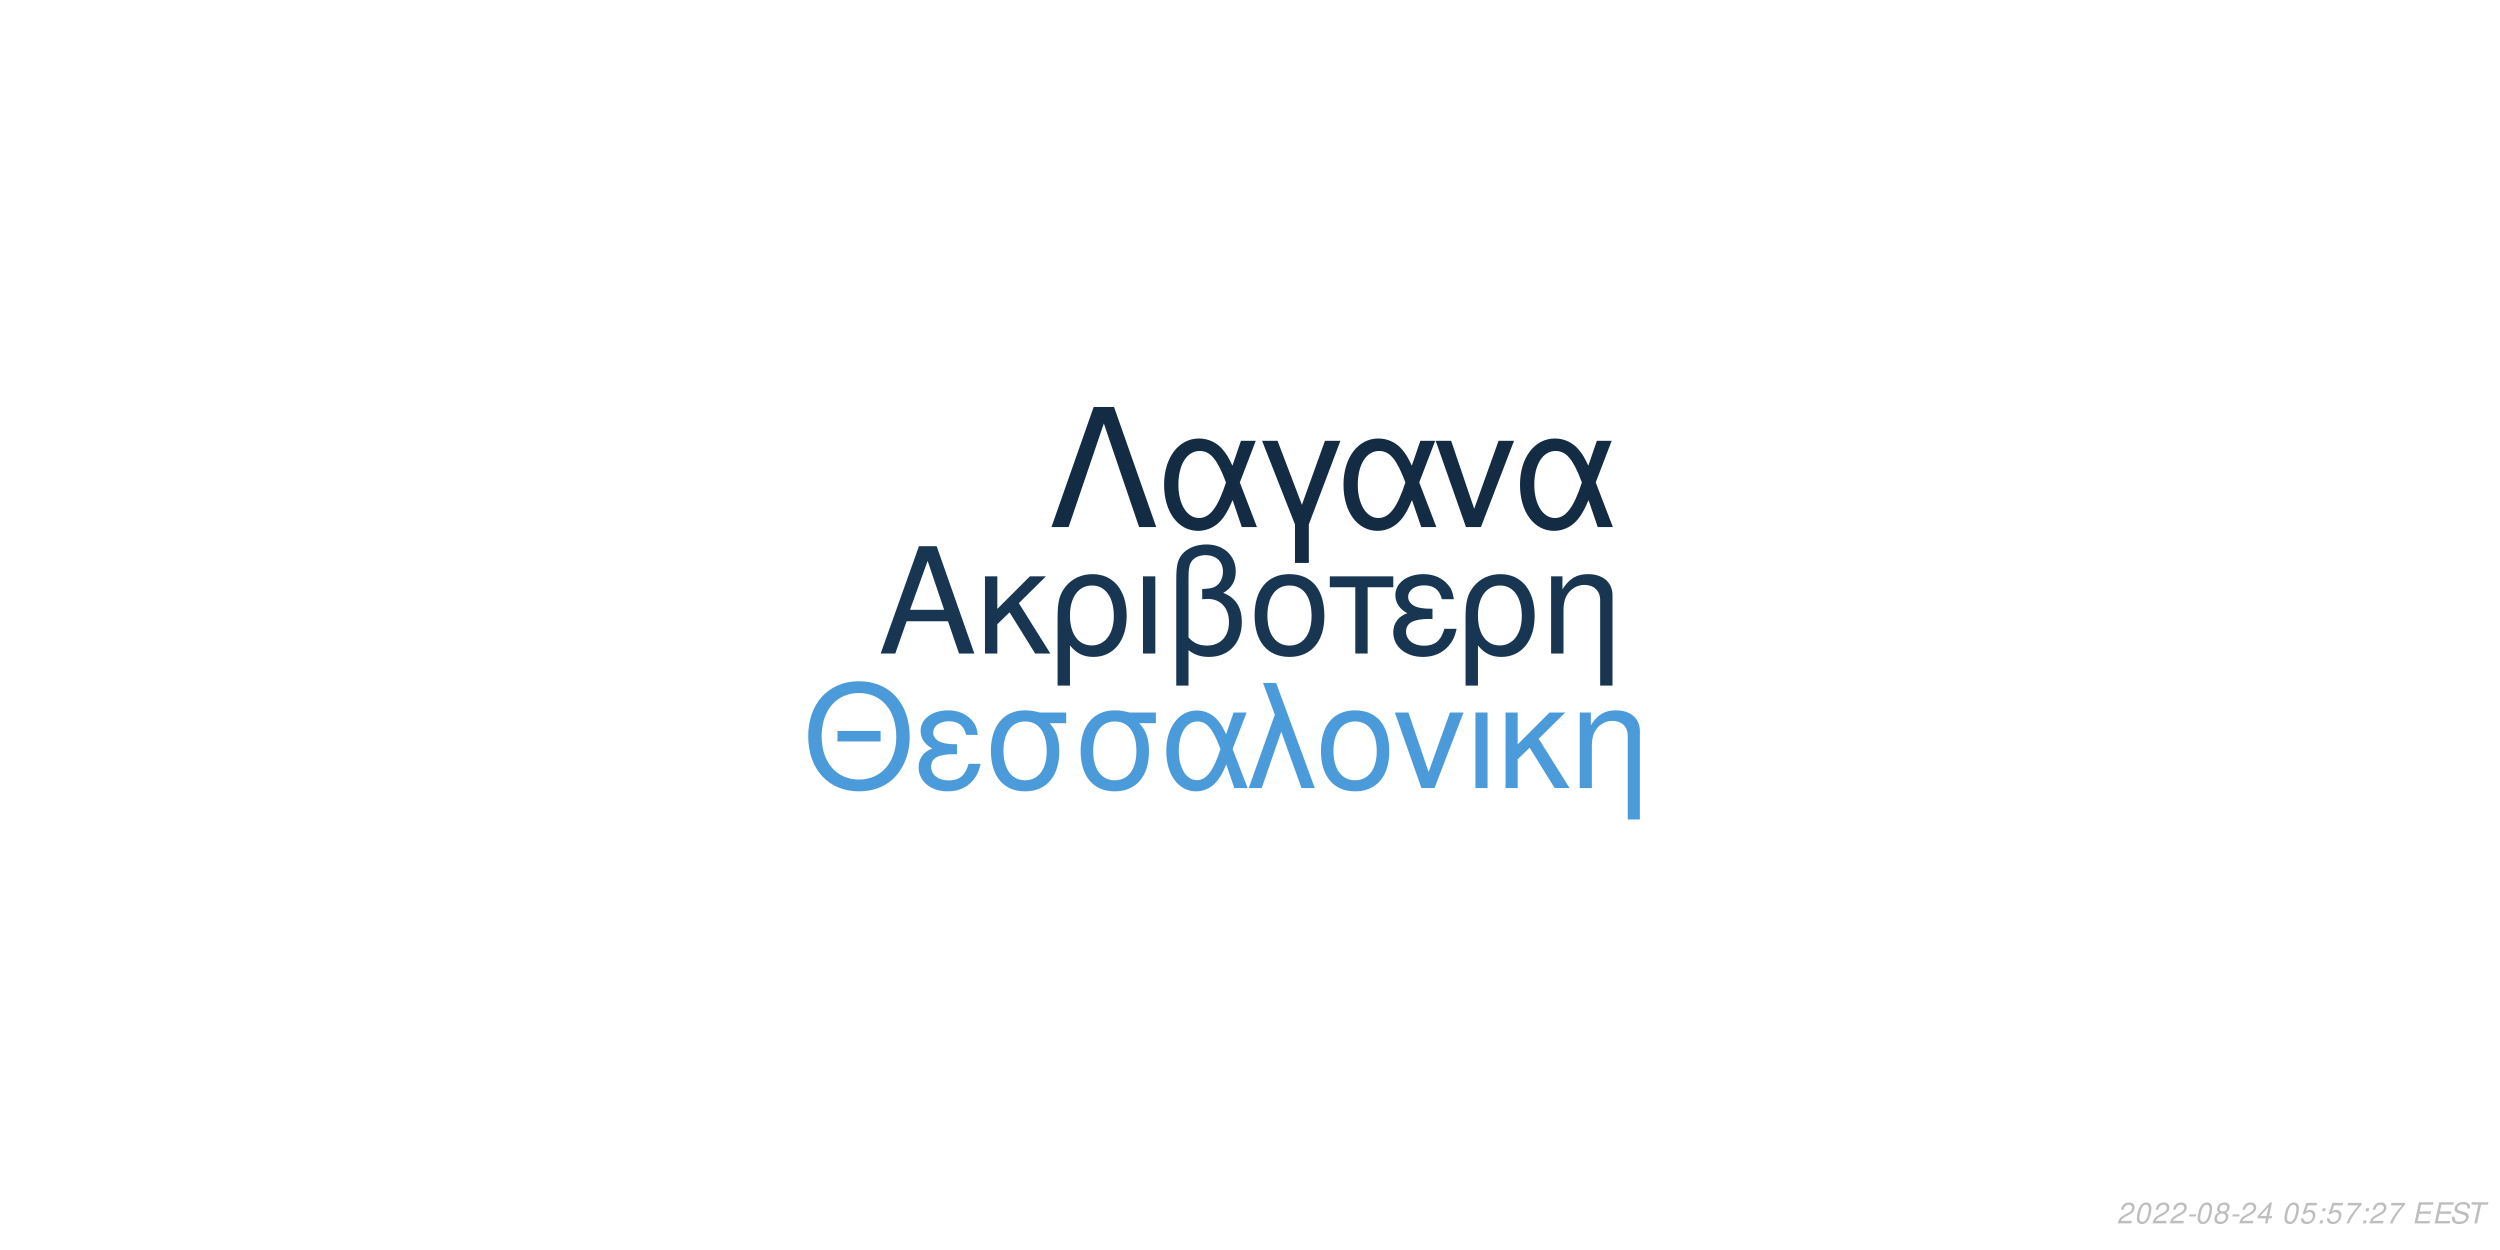
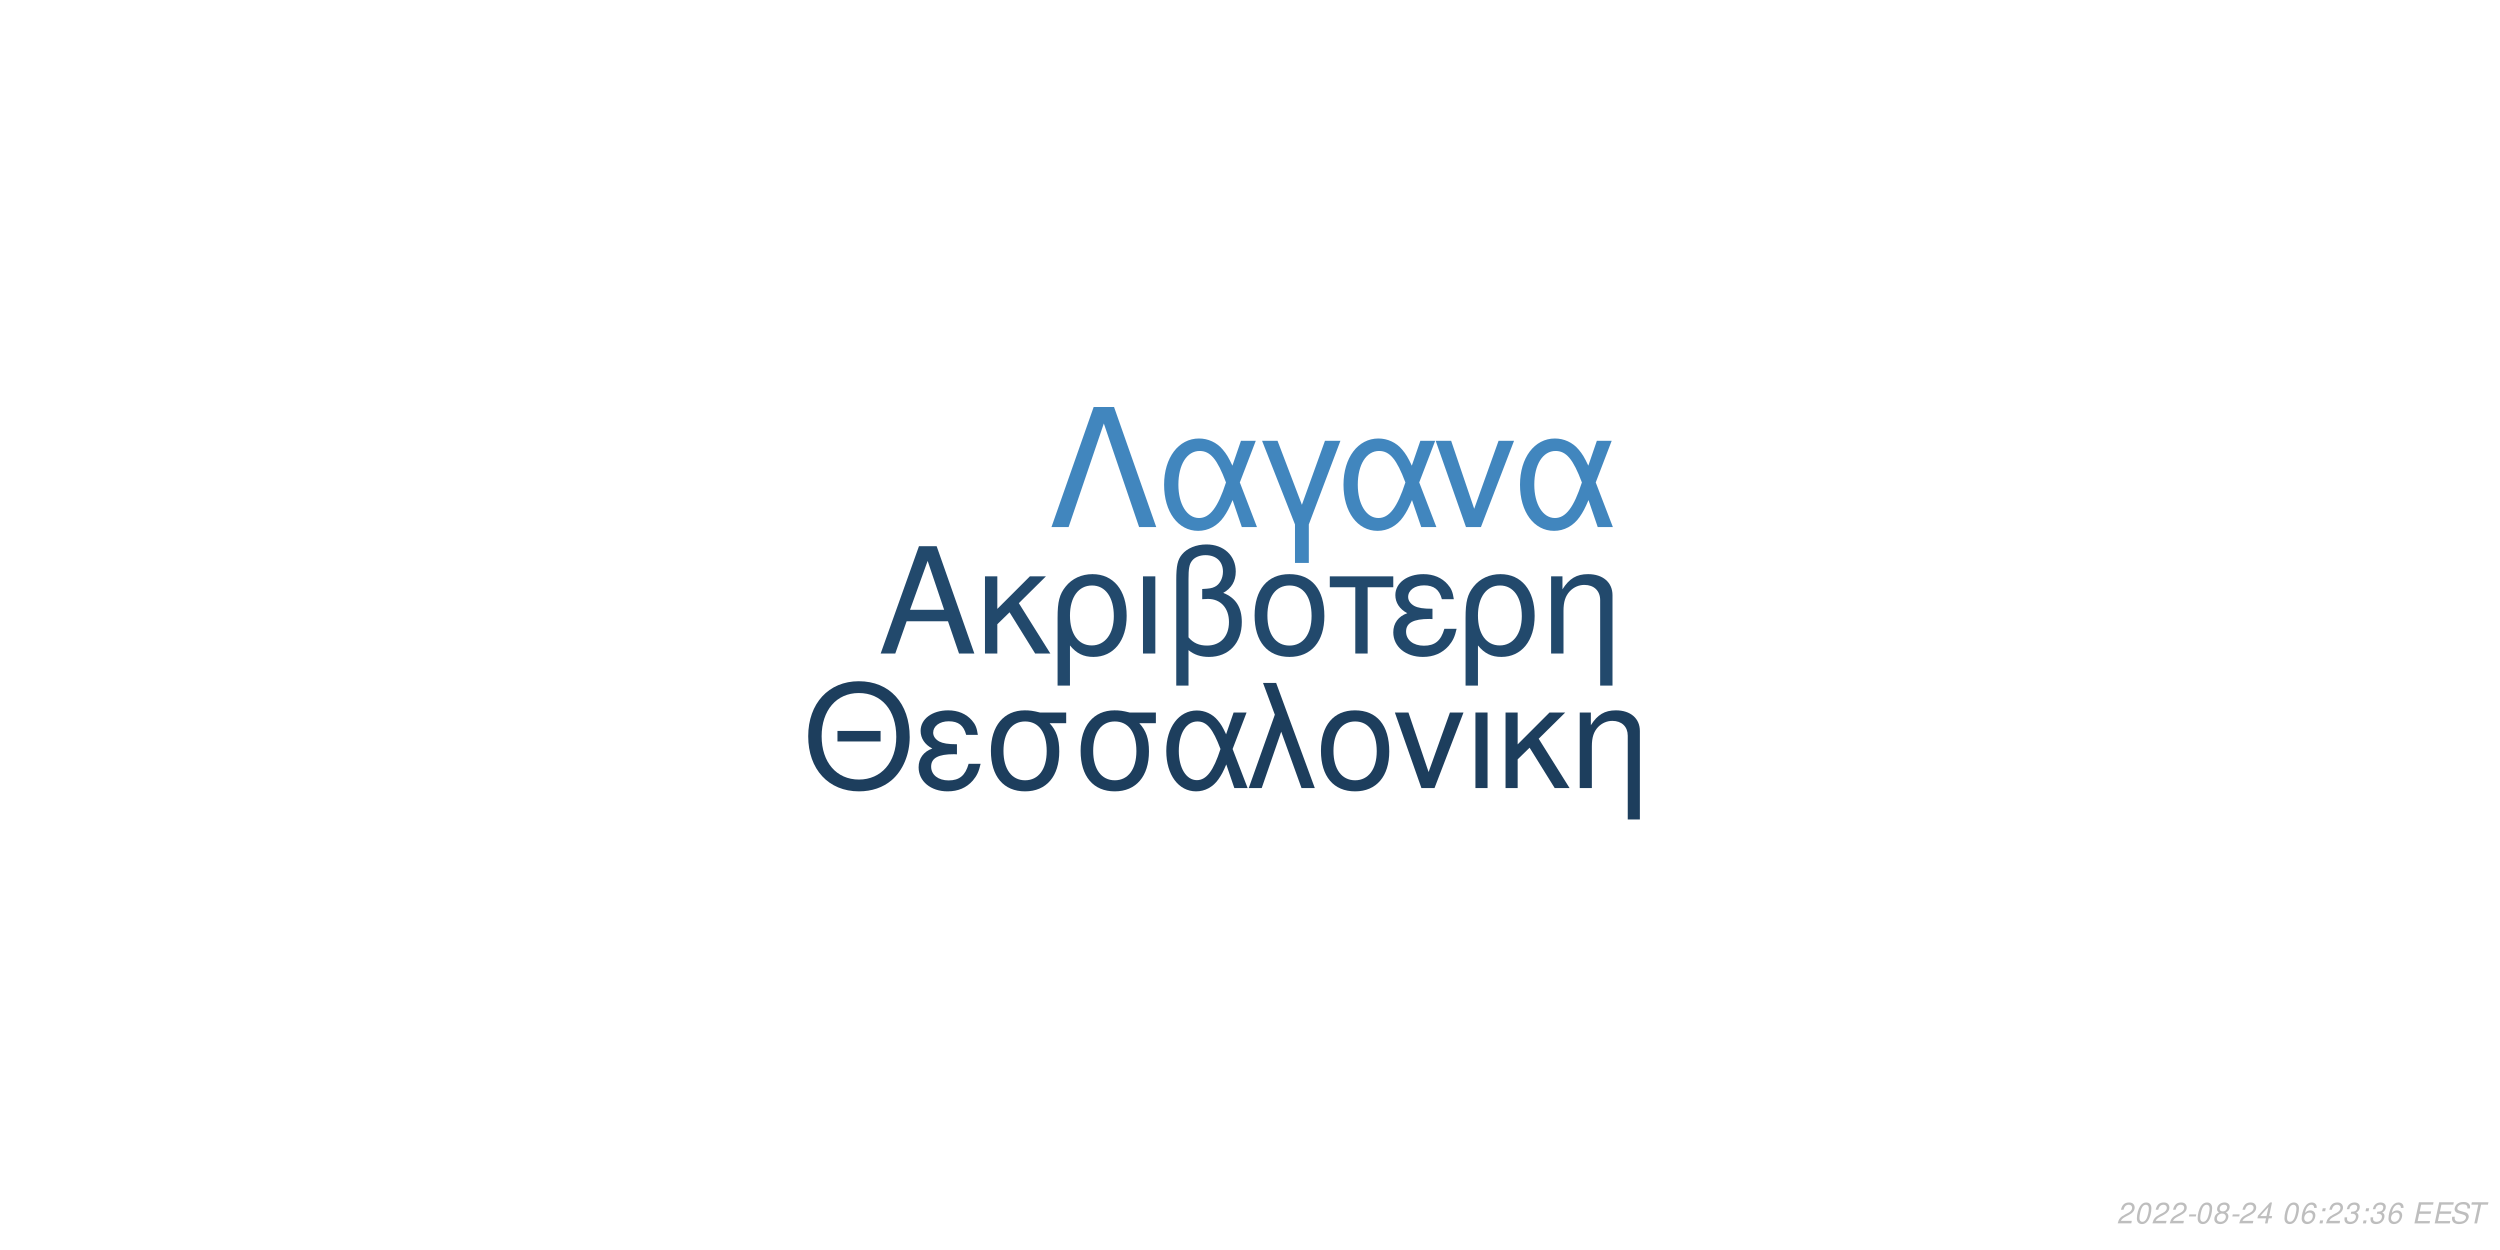
<svg xmlns="http://www.w3.org/2000/svg" xmlns:xlink="http://www.w3.org/1999/xlink" width="864pt" height="432pt" viewBox="0 0 864 432" version="1.1">
  <defs>
    <g>
      <symbol overflow="visible" id="glyph0-0">
        <path style="stroke:none;" d="" />
      </symbol>
      <symbol overflow="visible" id="glyph0-1">
        <path style="stroke:none;" d="M 24.125 -11.141 L 27.938 0 L 33.234 0 L 20.203 -37.094 L 14.094 -37.094 L 0.859 0 L 5.906 0 L 9.828 -11.141 Z M 22.797 -15.109 L 11 -15.109 L 17.094 -32.016 Z M 22.797 -15.109 " />
      </symbol>
      <symbol overflow="visible" id="glyph0-2">
        <path style="stroke:none;" d="M 7.172 -15.422 L 7.172 -26.672 L 2.906 -26.672 L 2.906 0 L 7.172 0 L 7.172 -10.125 L 11.406 -14.25 L 20.25 0 L 25.5 0 L 14.609 -17.406 L 23.969 -26.672 L 18.422 -26.672 Z M 7.172 -15.422 " />
      </symbol>
      <symbol overflow="visible" id="glyph0-3">
        <path style="stroke:none;" d="M 3 11.094 L 7.281 11.094 L 7.281 -2.797 C 9.516 -0.047 11.953 1.172 15.375 1.172 C 22.344 1.172 26.875 -4.422 26.875 -13.031 C 26.875 -21.891 22.297 -27.438 15.062 -27.438 C 11.297 -27.438 7.984 -25.906 5.797 -23.156 C 3.672 -20.516 3 -17.969 3 -12.359 Z M 14.906 -23.516 C 19.547 -23.516 22.438 -19.438 22.438 -12.922 C 22.438 -6.812 19.391 -2.797 14.812 -2.797 C 10.172 -2.797 7.281 -6.766 7.281 -13.125 C 7.281 -19.484 10.234 -23.516 14.906 -23.516 Z M 14.906 -23.516 " />
      </symbol>
      <symbol overflow="visible" id="glyph0-4">
        <path style="stroke:none;" d="M 3.516 0 L 7.781 0 L 7.781 -26.672 L 3.516 -26.672 Z M 3.516 0 " />
      </symbol>
      <symbol overflow="visible" id="glyph0-5">
        <path style="stroke:none;" d="M 4.016 11.094 L 8.25 11.094 L 8.25 -1.172 C 10.172 0.406 12.422 1.172 15.312 1.172 C 22.188 1.172 26.672 -3.609 26.672 -10.891 C 26.672 -15.984 24.578 -19.234 20.25 -20.969 C 23.109 -22.547 24.578 -25.031 24.578 -28.344 C 24.578 -33.844 20.406 -37.703 14.453 -37.703 C 10.938 -37.703 7.734 -36.391 6 -34.25 C 4.484 -32.422 4.016 -30.328 4.016 -25.391 Z M 8.25 -25.656 C 8.25 -29.359 8.5 -30.844 9.469 -32.062 C 10.375 -33.281 12.156 -34 14.094 -34 C 17.812 -34 20.156 -31.812 20.156 -28.297 C 20.156 -25.953 18.984 -23.812 17.297 -23.047 C 16.281 -22.547 15.469 -22.438 12.984 -22.297 L 12.984 -18.781 C 13.734 -18.828 14.344 -18.875 14.969 -18.875 C 19.344 -18.875 22.234 -15.719 22.234 -10.891 C 22.234 -5.906 19.281 -2.75 14.656 -2.75 C 11.953 -2.75 9.922 -3.609 8.25 -5.594 Z M 8.25 -25.656 " />
      </symbol>
      <symbol overflow="visible" id="glyph0-6">
        <path style="stroke:none;" d="M 14.094 -27.438 C 6.562 -27.438 2.094 -22.094 2.094 -13.125 C 2.094 -4.125 6.562 1.172 14.141 1.172 C 21.672 1.172 26.203 -4.172 26.203 -12.922 C 26.203 -22.188 21.828 -27.438 14.094 -27.438 Z M 14.141 -23.516 C 18.938 -23.516 21.781 -19.594 21.781 -12.984 C 21.781 -6.672 18.828 -2.75 14.141 -2.75 C 9.422 -2.75 6.516 -6.672 6.516 -13.125 C 6.516 -19.594 9.422 -23.516 14.141 -23.516 Z M 14.141 -23.516 " />
      </symbol>
      <symbol overflow="visible" id="glyph0-7">
        <path style="stroke:none;" d="M 7.891 0 L 12.156 0 L 12.156 -22.906 L 21.016 -22.906 L 21.016 -26.672 L -0.922 -26.672 L -0.922 -22.906 L 7.891 -22.906 Z M 7.891 0 " />
      </symbol>
      <symbol overflow="visible" id="glyph0-8">
        <path style="stroke:none;" d="M 14.562 -15.469 C 11.344 -15.469 9.562 -15.781 8.297 -16.438 C 6.922 -17.203 6.156 -18.328 6.156 -19.547 C 6.156 -21.891 8.453 -23.562 11.656 -23.562 C 15.062 -23.562 16.953 -22.094 17.812 -18.781 L 21.938 -18.781 C 21.578 -21.266 21.062 -22.5 19.797 -23.922 C 17.812 -26.203 14.906 -27.438 11.453 -27.438 C 5.797 -27.438 1.734 -24.375 1.734 -20.203 C 1.734 -17.609 3.156 -15.375 5.859 -13.938 C 2.797 -12.875 1.016 -10.484 1.016 -7.328 C 1.016 -2.391 5.297 1.172 11.25 1.172 C 14.969 1.172 17.906 -0.109 20.156 -2.641 C 21.578 -4.328 22.297 -5.797 22.906 -8.547 L 18.672 -8.547 C 17.5 -4.422 15.422 -2.703 11.609 -2.703 C 7.938 -2.703 5.438 -4.688 5.438 -7.578 C 5.438 -10.578 7.938 -11.953 13.484 -11.953 C 13.641 -11.953 14.094 -11.953 14.562 -11.906 Z M 14.562 -15.469 " />
      </symbol>
      <symbol overflow="visible" id="glyph0-9">
        <path style="stroke:none;" d="M 3.562 -26.672 L 3.562 0 L 7.844 0 L 7.844 -14.703 C 7.844 -17.906 8.5 -19.891 10.031 -21.531 C 11.406 -22.953 13.188 -23.719 15.062 -23.719 C 18.375 -23.719 20.516 -21.672 20.516 -18.469 L 20.516 11.094 L 24.781 11.094 L 24.781 -20.156 C 24.781 -24.578 21.469 -27.438 16.328 -27.438 C 12.359 -27.438 9.828 -25.906 7.484 -22.188 L 7.484 -26.672 Z M 3.562 -26.672 " />
      </symbol>
      <symbol overflow="visible" id="glyph1-0">
        <path style="stroke:none;" d="" />
      </symbol>
      <symbol overflow="visible" id="glyph1-1">
        <path style="stroke:none;" d="M 26.859 -19.734 L 11.953 -19.734 L 11.953 -16.094 L 26.859 -16.094 Z M 19.328 -36.922 C 8.922 -36.922 1.844 -29.25 1.844 -17.891 C 1.844 -6.484 8.875 1.141 19.391 1.141 C 23.812 1.141 27.703 -0.203 30.641 -2.688 C 34.578 -6.031 36.922 -11.656 36.922 -17.594 C 36.922 -29.297 30 -36.922 19.328 -36.922 Z M 19.328 -32.844 C 27.203 -32.844 32.281 -26.906 32.281 -17.688 C 32.281 -8.922 27.062 -2.938 19.391 -2.938 C 11.609 -2.938 6.484 -8.922 6.484 -17.891 C 6.484 -26.859 11.609 -32.844 19.328 -32.844 Z M 19.328 -32.844 " />
      </symbol>
      <symbol overflow="visible" id="glyph1-2">
        <path style="stroke:none;" d="M 14.25 -15.141 C 11.109 -15.141 9.375 -15.453 8.125 -16.094 C 6.781 -16.844 6.031 -17.938 6.031 -19.141 C 6.031 -21.422 8.266 -23.078 11.406 -23.078 C 14.75 -23.078 16.594 -21.625 17.438 -18.391 L 21.469 -18.391 C 21.125 -20.828 20.625 -22.031 19.391 -23.422 C 17.438 -25.656 14.594 -26.859 11.219 -26.859 C 5.688 -26.859 1.688 -23.875 1.688 -19.781 C 1.688 -17.234 3.094 -15.047 5.734 -13.656 C 2.734 -12.609 1 -10.266 1 -7.172 C 1 -2.344 5.188 1.141 11.016 1.141 C 14.656 1.141 17.547 -0.094 19.734 -2.594 C 21.125 -4.234 21.828 -5.688 22.422 -8.375 L 18.281 -8.375 C 17.141 -4.328 15.094 -2.641 11.359 -2.641 C 7.766 -2.641 5.328 -4.578 5.328 -7.422 C 5.328 -10.359 7.766 -11.703 13.203 -11.703 C 13.359 -11.703 13.797 -11.703 14.25 -11.656 Z M 14.25 -15.141 " />
      </symbol>
      <symbol overflow="visible" id="glyph1-3">
        <path style="stroke:none;" d="M 29 -26.109 L 19.938 -26.109 C 17.594 -26.703 16.438 -26.859 14.703 -26.859 C 7.469 -26.859 2.984 -21.469 2.984 -12.859 C 2.984 -4.031 7.375 1.141 14.797 1.141 C 22.172 1.141 26.609 -4.078 26.609 -12.656 C 26.609 -17.047 25.656 -19.828 23.266 -22.422 L 29 -22.422 Z M 14.797 -23.016 C 19.531 -23.016 22.266 -19.234 22.266 -12.75 C 22.266 -6.531 19.438 -2.688 14.797 -2.688 C 10.172 -2.688 7.328 -6.531 7.328 -12.859 C 7.328 -19.188 10.172 -23.016 14.797 -23.016 Z M 14.797 -23.016 " />
      </symbol>
      <symbol overflow="visible" id="glyph1-4">
        <path style="stroke:none;" d="M 29.344 -26.109 L 24.859 -26.109 L 22.266 -18.578 C 21.125 -21.031 20.484 -22.125 19.328 -23.469 C 17.547 -25.609 14.906 -26.812 12.156 -26.812 C 5.984 -26.812 1.594 -20.984 1.594 -12.812 C 1.594 -4.578 5.828 1.141 11.906 1.141 C 14.953 1.141 17.734 -0.344 19.625 -3.047 C 20.672 -4.531 21.281 -5.688 22.328 -8.172 L 25.109 0 L 29.703 0 L 24.516 -13.5 Z M 20.328 -13.5 C 17.891 -5.922 15.453 -2.734 12.156 -2.734 C 8.516 -2.734 5.922 -6.922 5.922 -12.812 C 5.922 -18.938 8.516 -23.016 12.359 -23.016 C 15.594 -23.016 17.688 -20.531 20.328 -13.5 Z M 20.328 -13.5 " />
      </symbol>
      <symbol overflow="visible" id="glyph1-5">
        <path style="stroke:none;" d="M 1.094 0 L 5.578 0 L 12.312 -19.484 L 19.328 0 L 23.922 0 L 10.562 -36.328 L 6.031 -36.328 L 10.109 -25.359 Z M 1.094 0 " />
      </symbol>
      <symbol overflow="visible" id="glyph1-6">
        <path style="stroke:none;" d="M 13.797 -26.859 C 6.422 -26.859 2.047 -21.625 2.047 -12.859 C 2.047 -4.031 6.422 1.141 13.859 1.141 C 21.234 1.141 25.656 -4.078 25.656 -12.656 C 25.656 -21.719 21.375 -26.859 13.797 -26.859 Z M 13.859 -23.016 C 18.531 -23.016 21.328 -19.188 21.328 -12.703 C 21.328 -6.531 18.438 -2.688 13.859 -2.688 C 9.219 -2.688 6.375 -6.531 6.375 -12.859 C 6.375 -19.188 9.219 -23.016 13.859 -23.016 Z M 13.859 -23.016 " />
      </symbol>
      <symbol overflow="visible" id="glyph1-7">
        <path style="stroke:none;" d="M 14.297 0 L 24.312 -26.109 L 19.625 -26.109 L 12.25 -5.531 L 5.281 -26.109 L 0.594 -26.109 L 9.766 0 Z M 14.297 0 " />
      </symbol>
      <symbol overflow="visible" id="glyph1-8">
        <path style="stroke:none;" d="M 3.438 0 L 7.625 0 L 7.625 -26.109 L 3.438 -26.109 Z M 3.438 0 " />
      </symbol>
      <symbol overflow="visible" id="glyph1-9">
        <path style="stroke:none;" d="M 7.031 -15.094 L 7.031 -26.109 L 2.844 -26.109 L 2.844 0 L 7.031 0 L 7.031 -9.922 L 11.156 -13.953 L 19.828 0 L 24.969 0 L 14.297 -17.047 L 23.469 -26.109 L 18.031 -26.109 Z M 7.031 -15.094 " />
      </symbol>
      <symbol overflow="visible" id="glyph1-10">
        <path style="stroke:none;" d="M 3.484 -26.109 L 3.484 0 L 7.672 0 L 7.672 -14.406 C 7.672 -17.547 8.328 -19.484 9.812 -21.078 C 11.156 -22.469 12.906 -23.219 14.75 -23.219 C 17.984 -23.219 20.078 -21.234 20.078 -18.094 L 20.078 10.859 L 24.266 10.859 L 24.266 -19.734 C 24.266 -24.062 21.031 -26.859 16 -26.859 C 12.109 -26.859 9.609 -25.359 7.328 -21.719 L 7.328 -26.109 Z M 3.484 -26.109 " />
      </symbol>
      <symbol overflow="visible" id="glyph2-0">
        <path style="stroke:none;" d="" />
      </symbol>
      <symbol overflow="visible" id="glyph2-1">
        <path style="stroke:none;" d="M 22.531 -41.484 L 15.484 -41.484 L 0.906 0 L 6.828 0 L 19 -35.797 L 31.188 0 L 37.109 0 Z M 22.531 -41.484 " />
      </symbol>
      <symbol overflow="visible" id="glyph2-2">
        <path style="stroke:none;" d="M 33.516 -29.812 L 28.391 -29.812 L 25.438 -21.219 C 24.125 -24.016 23.391 -25.266 22.078 -26.797 C 20.031 -29.25 17.016 -30.609 13.891 -30.609 C 6.828 -30.609 1.828 -23.953 1.828 -14.625 C 1.828 -5.234 6.656 1.312 13.594 1.312 C 17.078 1.312 20.266 -0.391 22.422 -3.469 C 23.609 -5.172 24.297 -6.484 25.5 -9.328 L 28.688 0 L 33.922 0 L 28 -15.422 Z M 23.219 -15.422 C 20.422 -6.766 17.641 -3.125 13.891 -3.125 C 9.734 -3.125 6.766 -7.906 6.766 -14.625 C 6.766 -21.625 9.734 -26.297 14.109 -26.297 C 17.812 -26.297 20.203 -23.453 23.219 -15.422 Z M 23.219 -15.422 " />
      </symbol>
      <symbol overflow="visible" id="glyph2-3">
        <path style="stroke:none;" d="M 12.062 12.406 L 16.844 12.406 L 16.844 -0.906 L 27.766 -29.812 L 22.422 -29.812 L 14.453 -7.688 L 6.031 -29.812 L 0.688 -29.812 L 12.062 -0.906 Z M 12.062 12.406 " />
      </symbol>
      <symbol overflow="visible" id="glyph2-4">
        <path style="stroke:none;" d="M 16.328 0 L 27.766 -29.812 L 22.422 -29.812 L 14 -6.312 L 6.031 -29.812 L 0.688 -29.812 L 11.156 0 Z M 16.328 0 " />
      </symbol>
      <symbol overflow="visible" id="glyph3-0">
        <path style="stroke:none;" d="" />
      </symbol>
      <symbol overflow="visible" id="glyph3-1">
        <path style="stroke:none;" d="M 5.234 -0.875 L 1.469 -0.875 C 1.641 -1.375 2.203 -1.891 3.109 -2.344 L 4.234 -2.938 C 5.562 -3.625 6.219 -4.469 6.219 -5.484 C 6.219 -5.938 6.062 -6.359 5.797 -6.656 C 5.469 -7.047 4.984 -7.234 4.312 -7.234 C 2.766 -7.234 1.891 -6.453 1.484 -4.734 L 2.375 -4.734 C 2.484 -5.188 2.609 -5.484 2.797 -5.75 C 3.094 -6.203 3.609 -6.453 4.188 -6.453 C 4.891 -6.453 5.344 -6.031 5.344 -5.375 C 5.344 -4.703 4.859 -4.094 4.016 -3.656 L 2.984 -3.125 C 1.234 -2.188 0.797 -1.656 0.344 -0.016 L 5.047 -0.016 Z M 5.234 -0.875 " />
      </symbol>
      <symbol overflow="visible" id="glyph3-2">
        <path style="stroke:none;" d="M 4.203 -7.234 C 3.375 -7.234 2.688 -6.812 2.125 -5.984 C 1.484 -5.047 0.984 -3.188 0.984 -1.734 C 0.984 -1.109 1.172 -0.562 1.484 -0.266 C 1.797 0.047 2.281 0.234 2.766 0.234 C 3.625 0.234 4.281 -0.156 4.859 -1.016 C 5.516 -1.953 6 -3.797 6 -5.266 C 6 -6.5 5.328 -7.234 4.203 -7.234 Z M 4.094 -6.453 C 4.734 -6.453 5.125 -5.984 5.125 -5.156 C 5.125 -4.203 4.781 -2.625 4.406 -1.812 C 3.984 -0.938 3.516 -0.547 2.875 -0.547 C 2.25 -0.547 1.875 -1.031 1.875 -1.828 C 1.875 -2.797 2.203 -4.344 2.594 -5.203 C 2.984 -6.047 3.453 -6.453 4.094 -6.453 Z M 4.094 -6.453 " />
      </symbol>
      <symbol overflow="visible" id="glyph3-3">
        <path style="stroke:none;" d="M 3.516 -3.125 L 1.125 -3.125 L 0.969 -2.406 L 3.359 -2.406 Z M 3.516 -3.125 " />
      </symbol>
      <symbol overflow="visible" id="glyph3-4">
        <path style="stroke:none;" d="M 4.766 -3.797 C 5.078 -3.969 5.234 -4.078 5.438 -4.234 C 5.812 -4.594 6.062 -5.172 6.062 -5.734 C 6.062 -6.625 5.344 -7.234 4.266 -7.234 C 2.812 -7.234 1.703 -6.219 1.703 -4.875 C 1.703 -4.406 1.875 -4.125 2.359 -3.812 C 1.297 -3.312 0.75 -2.516 0.75 -1.469 C 0.75 -0.438 1.547 0.234 2.812 0.234 C 3.656 0.234 4.359 -0.094 4.938 -0.734 C 5.359 -1.234 5.609 -1.859 5.609 -2.438 C 5.609 -3.047 5.312 -3.516 4.766 -3.797 Z M 4.109 -6.453 C 4.797 -6.453 5.188 -6.125 5.188 -5.578 C 5.188 -5.266 5.062 -4.922 4.859 -4.672 C 4.562 -4.312 4.188 -4.156 3.656 -4.156 C 2.984 -4.156 2.594 -4.453 2.594 -4.984 C 2.594 -5.859 3.203 -6.453 4.109 -6.453 Z M 3.453 -3.406 C 4.234 -3.406 4.734 -2.984 4.734 -2.312 C 4.734 -1.312 3.922 -0.547 2.875 -0.547 C 2.125 -0.547 1.625 -0.969 1.625 -1.625 C 1.625 -2.609 2.438 -3.406 3.453 -3.406 Z M 3.453 -3.406 " />
      </symbol>
      <symbol overflow="visible" id="glyph3-5">
        <path style="stroke:none;" d="M 3.625 -1.75 L 3.266 0 L 4.141 0 L 4.516 -1.75 L 5.562 -1.75 L 5.734 -2.531 L 4.688 -2.531 L 5.688 -7.234 L 5.016 -7.234 L 0.844 -2.672 L 0.641 -1.75 Z M 3.797 -2.531 L 1.594 -2.531 L 4.469 -5.703 Z M 3.797 -2.531 " />
      </symbol>
      <symbol overflow="visible" id="glyph3-6">
        <path style="stroke:none;" d="" />
      </symbol>
      <symbol overflow="visible" id="glyph3-7">
-         <path style="stroke:none;" d="M 6.297 -7.094 L 2.594 -7.094 L 1.234 -3.234 L 2.047 -3.234 C 2.656 -3.766 2.938 -3.906 3.531 -3.906 C 4.328 -3.906 4.797 -3.453 4.797 -2.688 C 4.797 -1.438 3.969 -0.547 2.828 -0.547 C 2.031 -0.547 1.609 -0.938 1.578 -1.734 L 0.703 -1.734 L 0.703 -1.516 C 0.703 -0.938 0.844 -0.547 1.188 -0.266 C 1.562 0.062 2.078 0.234 2.703 0.234 C 3.656 0.234 4.391 -0.156 4.984 -0.922 C 5.422 -1.5 5.672 -2.234 5.672 -2.953 C 5.672 -4 4.938 -4.672 3.812 -4.672 C 3.328 -4.672 2.906 -4.547 2.406 -4.234 L 3.109 -6.219 L 6.109 -6.219 Z M 6.297 -7.094 " />
+         <path style="stroke:none;" d="M 6.125 -5.344 L 6.141 -5.625 C 6.141 -6.609 5.453 -7.234 4.391 -7.234 C 3.438 -7.234 2.641 -6.719 2.016 -5.703 C 1.422 -4.781 0.938 -2.953 0.938 -1.688 C 0.938 -0.516 1.688 0.234 2.859 0.234 C 3.703 0.234 4.438 -0.156 5 -0.875 C 5.406 -1.422 5.672 -2.156 5.672 -2.766 C 5.672 -3.812 4.969 -4.5 3.906 -4.5 C 3.234 -4.5 2.672 -4.234 2.094 -3.625 C 2.406 -5.375 3.234 -6.453 4.25 -6.453 C 4.703 -6.453 5.062 -6.234 5.172 -5.844 C 5.203 -5.719 5.234 -5.578 5.25 -5.344 Z M 3.656 -3.734 C 4.344 -3.734 4.797 -3.281 4.797 -2.625 C 4.797 -1.469 3.984 -0.547 2.984 -0.547 C 2.297 -0.547 1.812 -1.047 1.812 -1.766 C 1.812 -2.859 2.625 -3.734 3.656 -3.734 Z M 3.656 -3.734 " />
      </symbol>
      <symbol overflow="visible" id="glyph3-8">
        <path style="stroke:none;" d="M 2.359 -1.031 L 1.312 -1.031 L 1.094 0 L 2.141 0 Z M 3.266 -5.234 L 2.219 -5.234 L 2 -4.203 L 3.047 -4.203 Z M 3.266 -5.234 " />
      </symbol>
      <symbol overflow="visible" id="glyph3-9">
-         <path style="stroke:none;" d="M 6.703 -7.094 L 1.953 -7.094 L 1.766 -6.219 L 5.594 -6.219 C 3.344 -3.688 2.266 -2.109 1.375 0 L 2.344 0 C 3.031 -1.906 4.828 -4.594 6.547 -6.281 Z M 6.703 -7.094 " />
+         <path style="stroke:none;" d="M 2.922 -3.312 C 3.125 -3.344 3.234 -3.344 3.375 -3.344 C 4.203 -3.344 4.688 -3 4.688 -2.406 C 4.688 -1.312 3.906 -0.547 2.781 -0.547 C 2.047 -0.547 1.594 -0.938 1.594 -1.562 C 1.594 -1.719 1.609 -1.844 1.656 -2.094 L 0.766 -2.094 C 0.734 -1.797 0.719 -1.641 0.719 -1.469 C 0.719 -0.375 1.406 0.234 2.641 0.234 C 3.547 0.234 4.297 -0.078 4.812 -0.656 C 5.266 -1.156 5.562 -1.875 5.562 -2.547 C 5.562 -3.125 5.344 -3.453 4.797 -3.734 C 5.641 -4.234 6.016 -4.844 6.016 -5.734 C 6.016 -6.656 5.312 -7.234 4.203 -7.234 C 3.375 -7.234 2.672 -6.938 2.188 -6.375 C 1.891 -6.031 1.703 -5.641 1.516 -4.906 L 2.391 -4.906 C 2.5 -5.359 2.594 -5.594 2.734 -5.812 C 3.047 -6.234 3.516 -6.453 4.078 -6.453 C 4.734 -6.453 5.141 -6.125 5.141 -5.578 C 5.141 -5.188 5.016 -4.797 4.797 -4.547 C 4.516 -4.234 4 -4.062 3.266 -4.062 L 3.078 -4.062 Z M 2.922 -3.312 " />
      </symbol>
      <symbol overflow="visible" id="glyph3-10">
        <path style="stroke:none;" d="M 2.547 -3.312 L 6.5 -3.312 L 6.688 -4.141 L 2.719 -4.141 L 3.219 -6.469 L 7.344 -6.469 L 7.516 -7.297 L 2.453 -7.297 L 0.906 0 L 6.125 0 L 6.297 -0.812 L 2.016 -0.812 Z M 2.547 -3.312 " />
      </symbol>
      <symbol overflow="visible" id="glyph3-11">
        <path style="stroke:none;" d="M 7.062 -5.156 C 7.125 -5.438 7.141 -5.562 7.141 -5.703 C 7.141 -6.156 6.938 -6.594 6.594 -6.891 C 6.188 -7.25 5.656 -7.406 4.875 -7.406 C 3.844 -7.406 3.047 -7.125 2.5 -6.562 C 2.094 -6.141 1.781 -5.438 1.781 -4.922 C 1.781 -4.297 2.219 -3.766 2.891 -3.562 L 4.594 -3.094 C 5.406 -2.859 5.734 -2.578 5.734 -2.094 C 5.734 -1.781 5.547 -1.406 5.266 -1.141 C 4.844 -0.766 4.266 -0.578 3.453 -0.578 C 2.328 -0.578 1.812 -0.984 1.812 -1.906 C 1.812 -2.047 1.812 -2.125 1.844 -2.312 L 0.984 -2.312 C 0.906 -2.062 0.891 -1.906 0.891 -1.688 C 0.891 -0.484 1.797 0.234 3.297 0.234 C 4.359 0.234 5.234 -0.062 5.812 -0.609 C 6.344 -1.078 6.688 -1.797 6.688 -2.375 C 6.688 -2.641 6.609 -2.906 6.453 -3.156 C 6.234 -3.5 5.938 -3.703 5.469 -3.828 L 3.75 -4.312 C 2.984 -4.547 2.734 -4.734 2.734 -5.188 C 2.734 -5.547 2.875 -5.844 3.188 -6.109 C 3.547 -6.438 4.031 -6.594 4.703 -6.594 C 5.266 -6.594 5.688 -6.484 5.906 -6.297 C 6.094 -6.125 6.219 -5.797 6.219 -5.516 C 6.219 -5.422 6.203 -5.344 6.188 -5.156 Z M 7.062 -5.156 " />
      </symbol>
      <symbol overflow="visible" id="glyph3-12">
        <path style="stroke:none;" d="M 4.938 -6.469 L 7.312 -6.469 L 7.484 -7.297 L 1.75 -7.297 L 1.578 -6.469 L 3.984 -6.469 L 2.609 0 L 3.547 0 Z M 4.938 -6.469 " />
      </symbol>
    </g>
  </defs>
  <g id="surface1">
    <rect x="0" y="0" width="864" height="432" style="fill:rgb(100%,100%,100%);fill-opacity:1;stroke:none;" />
-     <g style="fill:rgb(9.412%,21.176%,31.765%);fill-opacity:1;">
+     <g style="fill:rgb(13.333%,28.627%,42.353%);fill-opacity:1;">
      <use xlink:href="#glyph0-1" x="303.5" y="225.861" />
      <use xlink:href="#glyph0-2" x="337.5" y="225.861" />
      <use xlink:href="#glyph0-3" x="362.5" y="225.861" />
      <use xlink:href="#glyph0-4" x="391.5" y="225.861" />
      <use xlink:href="#glyph0-5" x="402.5" y="225.861" />
      <use xlink:href="#glyph0-6" x="431.5" y="225.861" />
      <use xlink:href="#glyph0-7" x="460.5" y="225.861" />
      <use xlink:href="#glyph0-8" x="480.5" y="225.861" />
      <use xlink:href="#glyph0-3" x="503.5" y="225.861" />
      <use xlink:href="#glyph0-9" x="532.5" y="225.861" />
    </g>
-     <g style="fill:rgb(29.412%,60.784%,85.49%);fill-opacity:1;">
+     <g style="fill:rgb(11.373%,24.314%,36.471%);fill-opacity:1;">
      <use xlink:href="#glyph1-1" x="277.473" y="272.354" />
      <use xlink:href="#glyph1-2" x="316.473" y="272.354" />
      <use xlink:href="#glyph1-3" x="339.473" y="272.354" />
      <use xlink:href="#glyph1-3" x="370.473" y="272.354" />
      <use xlink:href="#glyph1-4" x="401.473" y="272.354" />
      <use xlink:href="#glyph1-5" x="430.473" y="272.354" />
      <use xlink:href="#glyph1-6" x="454.473" y="272.354" />
      <use xlink:href="#glyph1-7" x="481.473" y="272.354" />
      <use xlink:href="#glyph1-8" x="506.473" y="272.354" />
      <use xlink:href="#glyph1-9" x="517.473" y="272.354" />
      <use xlink:href="#glyph1-10" x="542.473" y="272.354" />
    </g>
-     <g style="fill:rgb(7.451%,16.863%,26.275%);fill-opacity:1;">
+     <g style="fill:rgb(25.49%,52.549%,74.51%);fill-opacity:1;">
      <use xlink:href="#glyph2-1" x="362.484" y="182.152" />
      <use xlink:href="#glyph2-2" x="400.484" y="182.152" />
      <use xlink:href="#glyph2-3" x="435.484" y="182.152" />
      <use xlink:href="#glyph2-2" x="462.484" y="182.152" />
      <use xlink:href="#glyph2-4" x="495.484" y="182.152" />
      <use xlink:href="#glyph2-2" x="523.484" y="182.152" />
    </g>
    <g style="fill:rgb(74.51%,74.51%,74.51%);fill-opacity:1;">
      <use xlink:href="#glyph3-1" x="731.52" y="422.81" />
      <use xlink:href="#glyph3-2" x="737.52" y="422.81" />
      <use xlink:href="#glyph3-1" x="743.52" y="422.81" />
      <use xlink:href="#glyph3-1" x="749.52" y="422.81" />
      <use xlink:href="#glyph3-3" x="755.52" y="422.81" />
      <use xlink:href="#glyph3-2" x="758.52" y="422.81" />
      <use xlink:href="#glyph3-4" x="764.52" y="422.81" />
      <use xlink:href="#glyph3-3" x="770.52" y="422.81" />
      <use xlink:href="#glyph3-1" x="773.52" y="422.81" />
      <use xlink:href="#glyph3-5" x="779.52" y="422.81" />
      <use xlink:href="#glyph3-6" x="785.52" y="422.81" />
      <use xlink:href="#glyph3-2" x="788.52" y="422.81" />
      <use xlink:href="#glyph3-7" x="794.52" y="422.81" />
      <use xlink:href="#glyph3-8" x="800.52" y="422.81" />
-       <use xlink:href="#glyph3-7" x="803.52" y="422.81" />
+       <use xlink:href="#glyph3-1" x="803.52" y="422.81" />
      <use xlink:href="#glyph3-9" x="809.52" y="422.81" />
      <use xlink:href="#glyph3-8" x="815.52" y="422.81" />
-       <use xlink:href="#glyph3-1" x="818.52" y="422.81" />
-       <use xlink:href="#glyph3-9" x="824.52" y="422.81" />
+       <use xlink:href="#glyph3-9" x="818.52" y="422.81" />
+       <use xlink:href="#glyph3-7" x="824.52" y="422.81" />
      <use xlink:href="#glyph3-6" x="830.52" y="422.81" />
      <use xlink:href="#glyph3-10" x="833.52" y="422.81" />
      <use xlink:href="#glyph3-10" x="840.52" y="422.81" />
      <use xlink:href="#glyph3-11" x="846.52" y="422.81" />
      <use xlink:href="#glyph3-12" x="852.52" y="422.81" />
    </g>
  </g>
</svg>
